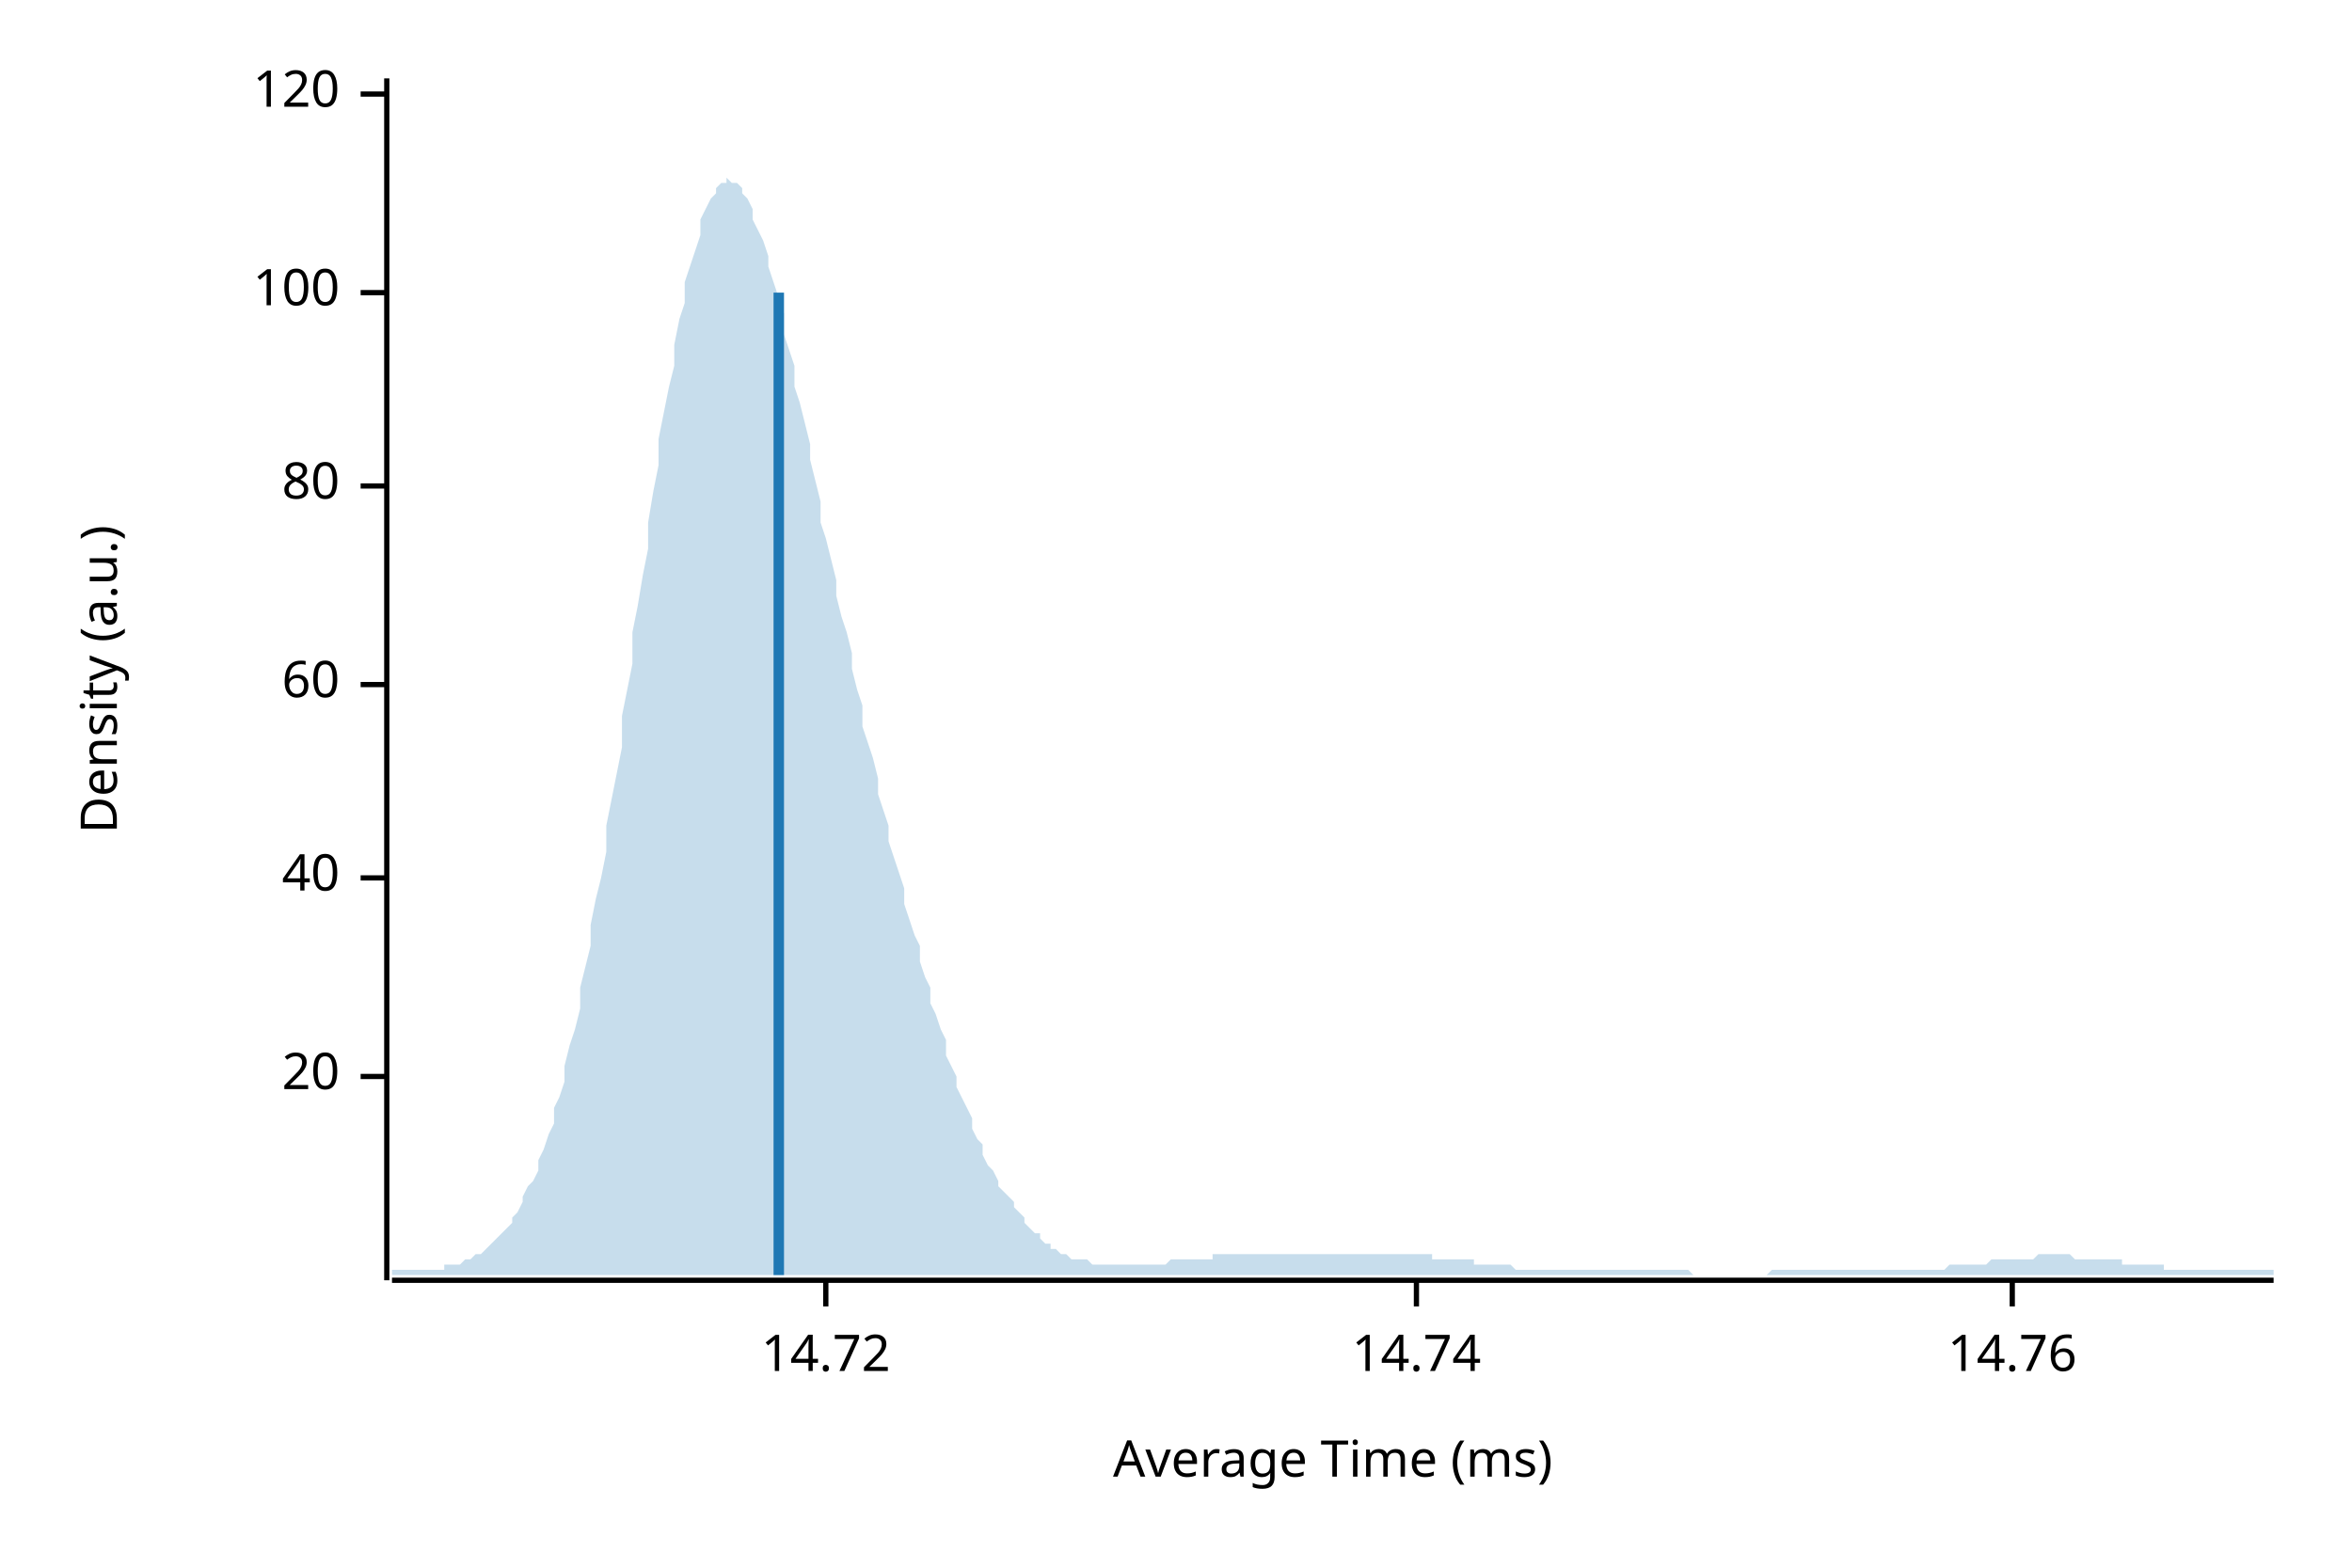
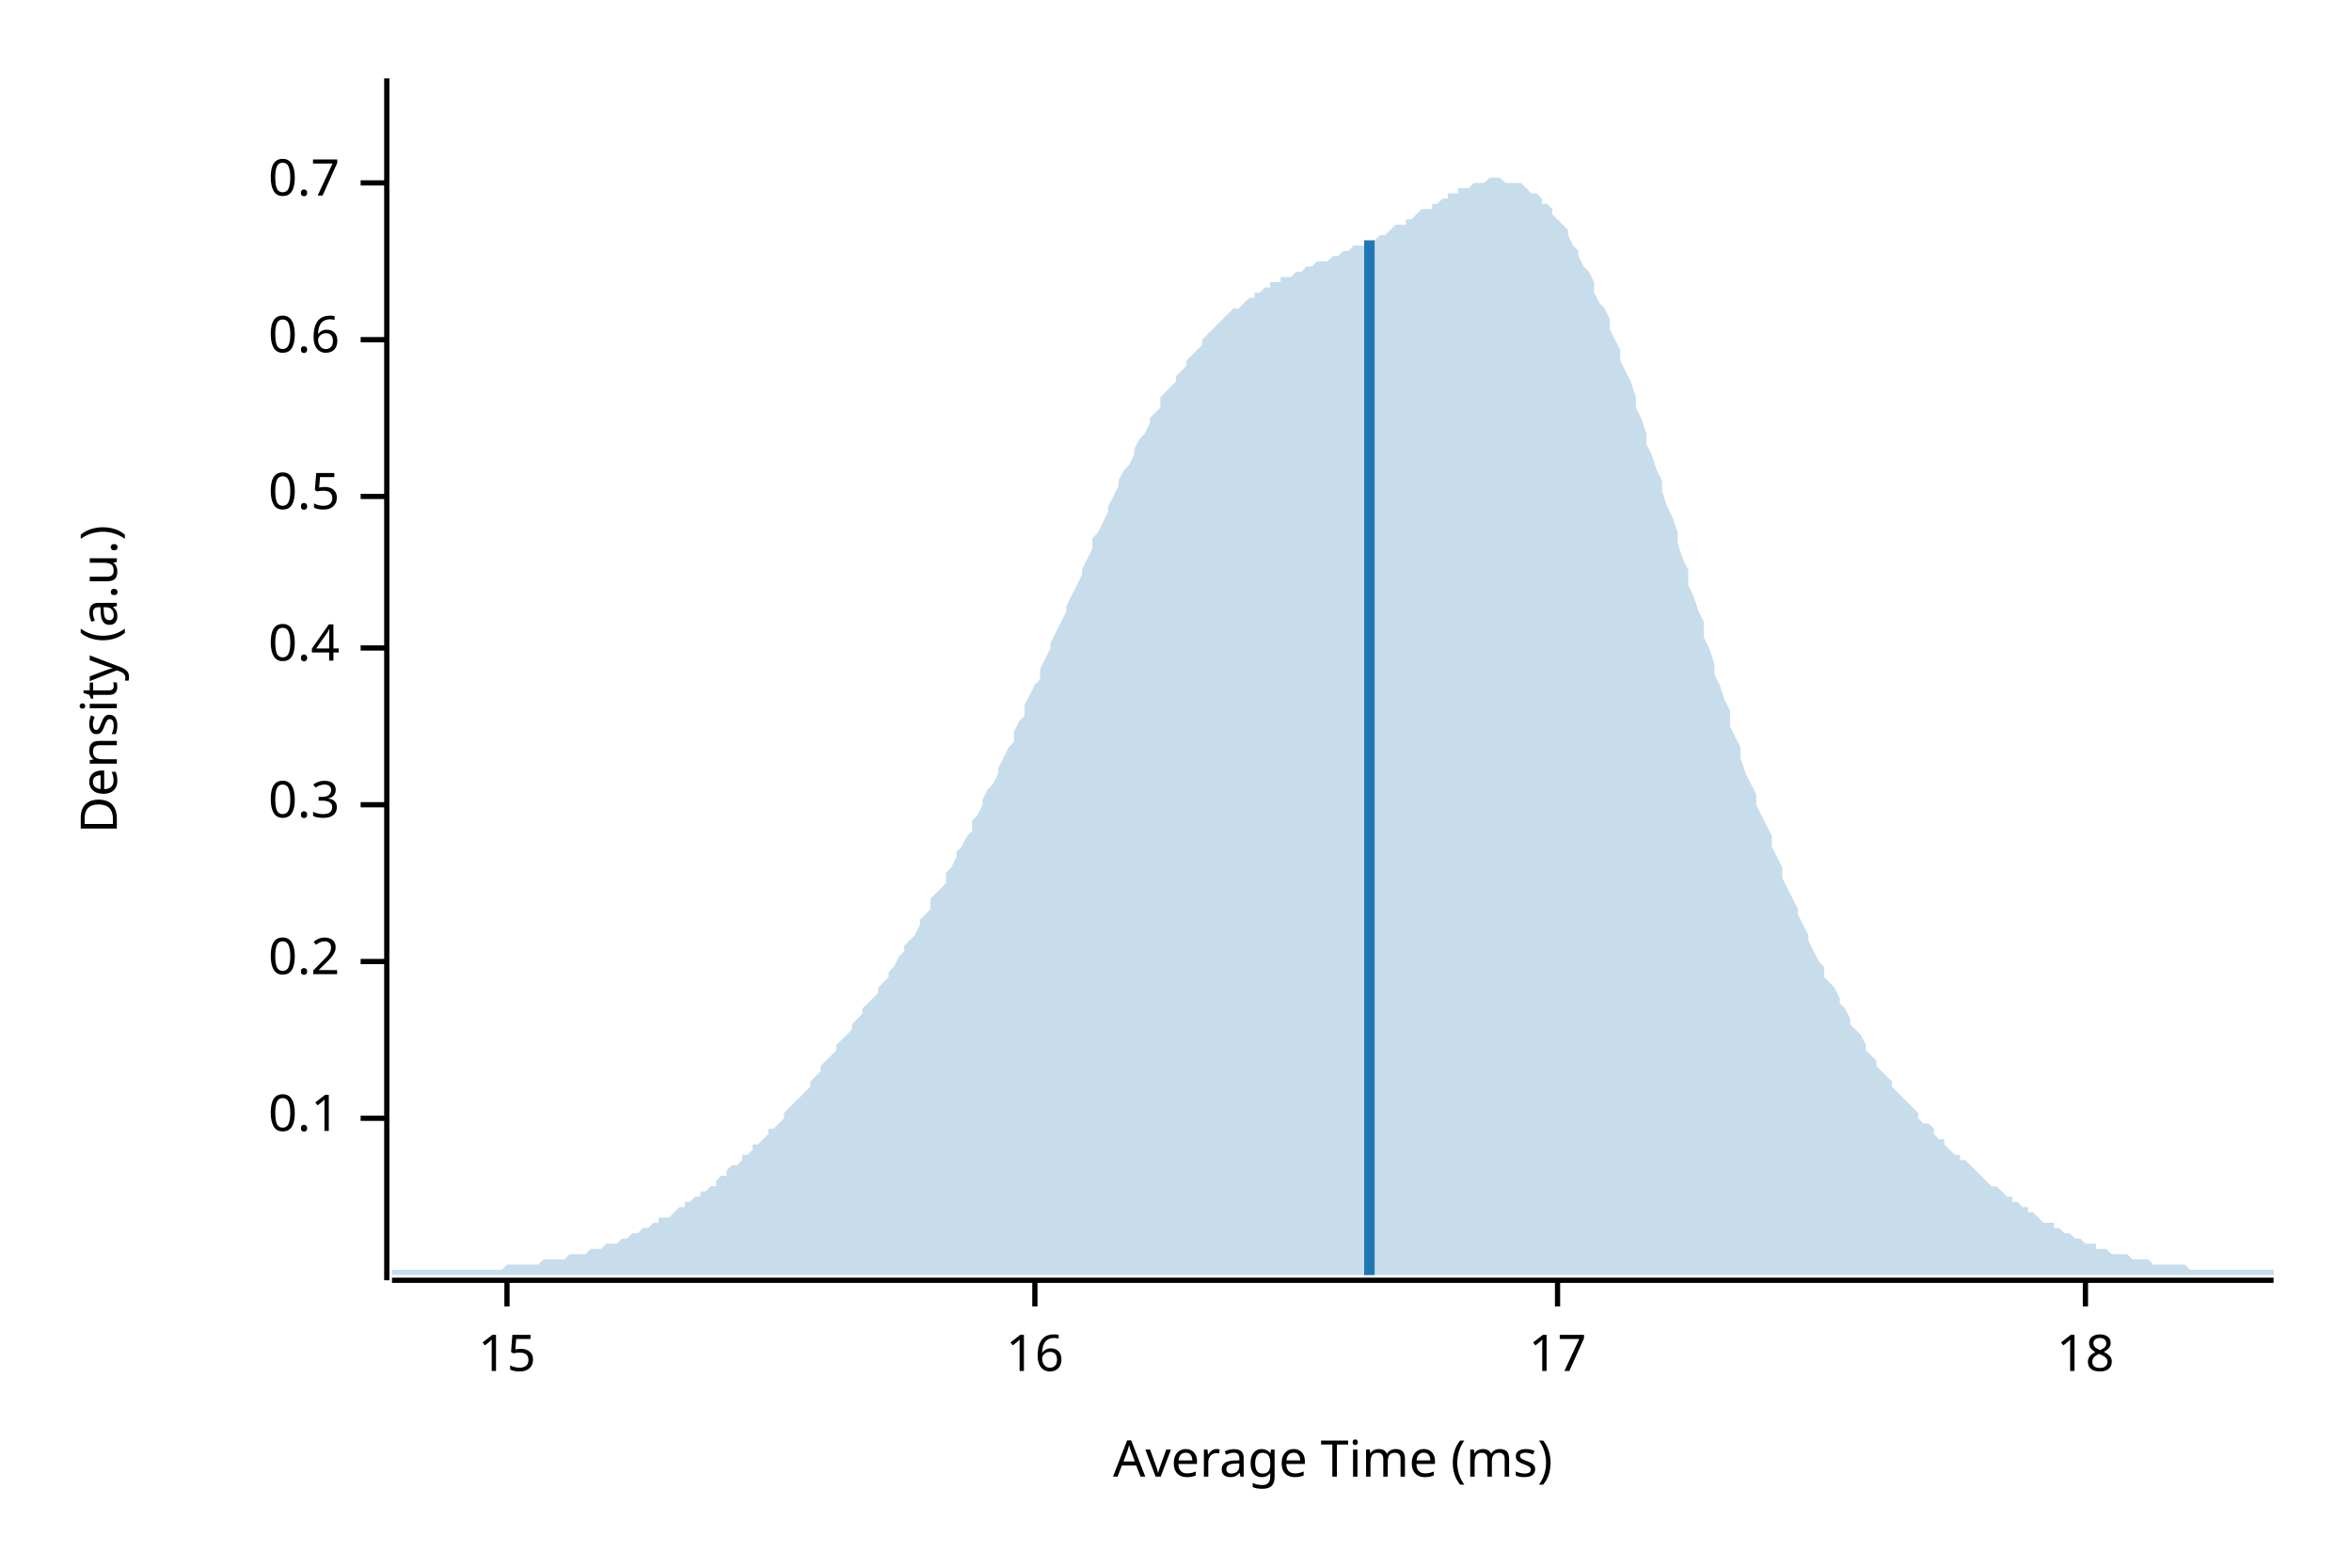
<svg xmlns="http://www.w3.org/2000/svg" width="450" height="300" viewBox="0 0 450 300">
  <text x="15" y="130" dy="0.76em" text-anchor="middle" font-family="sans-serif" font-size="9.677" opacity="1" fill="#000000" transform="rotate(270, 15, 130)">
Density (a.u.)
</text>
  <text x="255" y="285" dy="-0.5ex" text-anchor="middle" font-family="sans-serif" font-size="9.677" opacity="1" fill="#000000">
Average Time (ms)
</text>
  <polyline fill="none" opacity="1" stroke="#000000" stroke-width="1" points="74,15 74,245 " />
-   <text x="65" y="206" dy="0.5ex" text-anchor="end" font-family="sans-serif" font-size="9.677" opacity="1" fill="#000000">
- 20
+   <text x="65" y="214" dy="0.5ex" text-anchor="end" font-family="sans-serif" font-size="9.677" opacity="1" fill="#000000">
+ 0.1
</text>
-   <polyline fill="none" opacity="1" stroke="#000000" stroke-width="1" points="69,206 74,206 " />
-   <text x="65" y="168" dy="0.5ex" text-anchor="end" font-family="sans-serif" font-size="9.677" opacity="1" fill="#000000">
- 40
+   <polyline fill="none" opacity="1" stroke="#000000" stroke-width="1" points="69,214 74,214 " />
+   <text x="65" y="184" dy="0.5ex" text-anchor="end" font-family="sans-serif" font-size="9.677" opacity="1" fill="#000000">
+ 0.2
</text>
-   <polyline fill="none" opacity="1" stroke="#000000" stroke-width="1" points="69,168 74,168 " />
-   <text x="65" y="131" dy="0.5ex" text-anchor="end" font-family="sans-serif" font-size="9.677" opacity="1" fill="#000000">
- 60
+   <polyline fill="none" opacity="1" stroke="#000000" stroke-width="1" points="69,184 74,184 " />
+   <text x="65" y="154" dy="0.5ex" text-anchor="end" font-family="sans-serif" font-size="9.677" opacity="1" fill="#000000">
+ 0.3
</text>
-   <polyline fill="none" opacity="1" stroke="#000000" stroke-width="1" points="69,131 74,131 " />
-   <text x="65" y="93" dy="0.5ex" text-anchor="end" font-family="sans-serif" font-size="9.677" opacity="1" fill="#000000">
- 80
+   <polyline fill="none" opacity="1" stroke="#000000" stroke-width="1" points="69,154 74,154 " />
+   <text x="65" y="124" dy="0.5ex" text-anchor="end" font-family="sans-serif" font-size="9.677" opacity="1" fill="#000000">
+ 0.4
</text>
-   <polyline fill="none" opacity="1" stroke="#000000" stroke-width="1" points="69,93 74,93 " />
-   <text x="65" y="56" dy="0.5ex" text-anchor="end" font-family="sans-serif" font-size="9.677" opacity="1" fill="#000000">
- 100
+   <polyline fill="none" opacity="1" stroke="#000000" stroke-width="1" points="69,124 74,124 " />
+   <text x="65" y="95" dy="0.5ex" text-anchor="end" font-family="sans-serif" font-size="9.677" opacity="1" fill="#000000">
+ 0.5
</text>
-   <polyline fill="none" opacity="1" stroke="#000000" stroke-width="1" points="69,56 74,56 " />
-   <text x="65" y="18" dy="0.5ex" text-anchor="end" font-family="sans-serif" font-size="9.677" opacity="1" fill="#000000">
- 120
+   <polyline fill="none" opacity="1" stroke="#000000" stroke-width="1" points="69,95 74,95 " />
+   <text x="65" y="65" dy="0.5ex" text-anchor="end" font-family="sans-serif" font-size="9.677" opacity="1" fill="#000000">
+ 0.6
</text>
-   <polyline fill="none" opacity="1" stroke="#000000" stroke-width="1" points="69,18 74,18 " />
+   <polyline fill="none" opacity="1" stroke="#000000" stroke-width="1" points="69,65 74,65 " />
+   <text x="65" y="35" dy="0.5ex" text-anchor="end" font-family="sans-serif" font-size="9.677" opacity="1" fill="#000000">
+ 0.7
+ </text>
+   <polyline fill="none" opacity="1" stroke="#000000" stroke-width="1" points="69,35 74,35 " />
  <polyline fill="none" opacity="1" stroke="#000000" stroke-width="1" points="75,245 435,245 " />
-   <text x="158" y="255" dy="0.76em" text-anchor="middle" font-family="sans-serif" font-size="9.677" opacity="1" fill="#000000">
- 14.72
+   <text x="97" y="255" dy="0.76em" text-anchor="middle" font-family="sans-serif" font-size="9.677" opacity="1" fill="#000000">
+ 15
</text>
-   <polyline fill="none" opacity="1" stroke="#000000" stroke-width="1" points="158,245 158,250 " />
-   <text x="271" y="255" dy="0.76em" text-anchor="middle" font-family="sans-serif" font-size="9.677" opacity="1" fill="#000000">
- 14.74
+   <polyline fill="none" opacity="1" stroke="#000000" stroke-width="1" points="97,245 97,250 " />
+   <text x="198" y="255" dy="0.76em" text-anchor="middle" font-family="sans-serif" font-size="9.677" opacity="1" fill="#000000">
+ 16
</text>
-   <polyline fill="none" opacity="1" stroke="#000000" stroke-width="1" points="271,245 271,250 " />
-   <text x="385" y="255" dy="0.76em" text-anchor="middle" font-family="sans-serif" font-size="9.677" opacity="1" fill="#000000">
- 14.76
+   <polyline fill="none" opacity="1" stroke="#000000" stroke-width="1" points="198,245 198,250 " />
+   <text x="298" y="255" dy="0.76em" text-anchor="middle" font-family="sans-serif" font-size="9.677" opacity="1" fill="#000000">
+ 17
</text>
-   <polyline fill="none" opacity="1" stroke="#000000" stroke-width="1" points="385,245 385,250 " />
-   <polygon opacity="0.25" fill="#1F78B4" points="75,243 75,243 76,243 77,243 77,243 78,243 79,243 80,243 80,243 81,243 82,243 82,243 83,243 84,243 85,243 85,242 86,242 87,242 87,242 88,242 89,241 90,241 90,241 91,240 92,240 93,239 93,239 94,238 95,237 95,237 96,236 97,235 98,234 98,233 99,232 100,230 100,229 101,227 102,226 103,224 103,222 104,220 105,217 106,215 106,212 107,210 108,207 108,204 109,200 110,197 111,193 111,189 112,185 113,181 113,177 114,172 115,168 116,163 116,158 117,153 118,148 119,143 119,137 120,132 121,127 121,121 122,116 123,110 124,105 124,100 125,94 126,89 126,84 127,79 128,74 129,70 129,66 130,61 131,58 131,54 132,51 133,48 134,45 134,42 135,40 136,38 137,37 137,36 138,35 139,35 139,34 140,35 141,35 142,36 142,37 143,38 144,40 144,42 145,44 146,46 147,49 147,51 148,54 149,57 150,60 150,64 151,67 152,70 152,74 153,77 154,81 155,85 155,88 156,92 157,96 157,100 158,103 159,107 160,111 160,114 161,118 162,121 163,125 163,128 164,132 165,135 165,139 166,142 167,145 168,149 168,152 169,155 170,158 170,161 171,164 172,167 173,170 173,173 174,176 175,179 176,181 176,184 177,187 178,189 178,192 179,194 180,197 181,199 181,202 182,204 183,206 183,208 184,210 185,212 186,214 186,216 187,218 188,219 188,221 189,223 190,224 191,226 191,227 192,228 193,229 194,230 194,231 195,232 196,233 196,234 197,235 198,236 199,236 199,237 200,238 201,238 201,239 202,239 203,240 204,240 204,240 205,241 206,241 207,241 207,241 208,241 209,242 209,242 210,242 211,242 212,242 212,242 213,242 214,242 214,242 215,242 216,242 217,242 217,242 218,242 219,242 220,242 220,242 221,242 222,242 222,242 223,242 224,241 225,241 225,241 226,241 227,241 227,241 228,241 229,241 230,241 230,241 231,241 232,241 232,240 233,240 234,240 235,240 235,240 236,240 237,240 238,240 238,240 239,240 240,240 240,240 241,240 242,240 243,240 243,240 244,240 245,240 245,240 246,240 247,240 248,240 248,240 249,240 250,240 251,240 251,240 252,240 253,240 253,240 254,240 255,240 256,240 256,240 257,240 258,240 258,240 259,240 260,240 261,240 261,240 262,240 263,240 264,240 264,240 265,240 266,240 266,240 267,240 268,240 269,240 269,240 270,240 271,240 271,240 272,240 273,240 274,240 274,241 275,241 276,241 277,241 277,241 278,241 279,241 279,241 280,241 281,241 282,241 282,242 283,242 284,242 284,242 285,242 286,242 287,242 287,242 288,242 289,242 289,242 290,243 291,243 292,243 292,243 293,243 294,243 295,243 295,243 296,243 297,243 297,243 298,243 299,243 300,243 300,243 301,243 302,243 302,243 303,243 304,243 305,243 305,243 306,243 307,243 308,243 308,243 309,243 310,243 310,243 311,243 312,243 313,243 313,243 314,243 315,243 315,243 316,243 317,243 318,243 318,243 319,243 320,243 321,243 321,243 322,243 323,243 323,243 324,244 325,244 326,244 326,244 327,244 328,244 328,244 329,244 330,244 331,244 331,244 332,244 333,244 333,244 334,244 335,244 336,244 336,244 337,244 338,244 339,243 339,243 340,243 341,243 341,243 342,243 343,243 344,243 344,243 345,243 346,243 346,243 347,243 348,243 349,243 349,243 350,243 351,243 352,243 352,243 353,243 354,243 354,243 355,243 356,243 357,243 357,243 358,243 359,243 359,243 360,243 361,243 362,243 362,243 363,243 364,243 365,243 365,243 366,243 367,243 367,243 368,243 369,243 370,243 370,243 371,243 372,243 372,243 373,242 374,242 375,242 375,242 376,242 377,242 378,242 378,242 379,242 380,242 380,242 381,241 382,241 383,241 383,241 384,241 385,241 385,241 386,241 387,241 388,241 388,241 389,241 390,240 390,240 391,240 392,240 393,240 393,240 394,240 395,240 396,240 396,240 397,241 398,241 398,241 399,241 400,241 401,241 401,241 402,241 403,241 403,241 404,241 405,241 406,241 406,242 407,242 408,242 409,242 409,242 410,242 411,242 411,242 412,242 413,242 414,242 414,243 415,243 416,243 416,243 417,243 418,243 419,243 419,243 420,243 421,243 422,243 422,243 423,243 424,243 424,243 425,243 426,243 427,243 427,243 428,243 429,243 429,243 430,243 431,243 432,243 432,243 433,243 434,243 435,243 435,244 75,244 " />
-   <polyline fill="none" opacity="1" stroke="#1F78B4" stroke-width="2" points="149,244 149,56 " />
+   <polyline fill="none" opacity="1" stroke="#000000" stroke-width="1" points="298,245 298,250 " />
+   <text x="399" y="255" dy="0.76em" text-anchor="middle" font-family="sans-serif" font-size="9.677" opacity="1" fill="#000000">
+ 18
+ </text>
+   <polyline fill="none" opacity="1" stroke="#000000" stroke-width="1" points="399,245 399,250 " />
+   <polygon opacity="0.25" fill="#1F78B4" points="75,243 75,243 76,243 77,243 77,243 78,243 79,243 80,243 80,243 81,243 82,243 82,243 83,243 84,243 85,243 85,243 86,243 87,243 87,243 88,243 89,243 90,243 90,243 91,243 92,243 93,243 93,243 94,243 95,243 95,243 96,243 97,242 98,242 98,242 99,242 100,242 100,242 101,242 102,242 103,242 103,242 104,241 105,241 106,241 106,241 107,241 108,241 108,241 109,240 110,240 111,240 111,240 112,240 113,239 113,239 114,239 115,239 116,238 116,238 117,238 118,238 119,237 119,237 120,237 121,236 121,236 122,236 123,235 124,235 124,235 125,234 126,234 126,233 127,233 128,233 129,232 129,232 130,231 131,231 131,230 132,230 133,229 134,229 134,228 135,228 136,227 137,227 137,226 138,225 139,225 139,224 140,223 141,223 142,222 142,221 143,221 144,220 144,219 145,219 146,218 147,217 147,216 148,216 149,215 150,214 150,213 151,212 152,211 152,211 153,210 154,209 155,208 155,207 156,206 157,205 157,204 158,203 159,202 160,201 160,200 161,199 162,198 163,197 163,196 164,195 165,194 165,193 166,192 167,191 168,190 168,189 169,188 170,187 170,186 171,185 172,183 173,182 173,181 174,180 175,179 176,177 176,176 177,175 178,174 178,172 179,171 180,170 181,169 181,167 182,166 183,164 183,163 184,162 185,160 186,159 186,157 187,156 188,154 188,153 189,151 190,150 191,148 191,147 192,145 193,143 194,142 194,140 195,138 196,137 196,135 197,133 198,131 199,130 199,128 200,126 201,124 201,123 202,121 203,119 204,117 204,116 205,114 206,112 207,110 207,109 208,107 209,105 209,103 210,102 211,100 212,98 212,97 213,95 214,93 214,92 215,90 216,89 217,87 217,86 218,84 219,83 220,81 220,80 221,79 222,78 222,76 223,75 224,74 225,73 225,72 226,71 227,70 227,69 228,68 229,67 230,66 230,65 231,64 232,63 232,63 233,62 234,61 235,60 235,60 236,59 237,59 238,58 238,58 239,57 240,57 240,56 241,56 242,55 243,55 243,54 244,54 245,54 245,53 246,53 247,53 248,52 248,52 249,52 250,51 251,51 251,51 252,50 253,50 253,50 254,50 255,49 256,49 256,49 257,48 258,48 258,48 259,47 260,47 261,47 261,46 262,46 263,46 264,45 264,45 265,45 266,44 266,44 267,43 268,43 269,43 269,42 270,42 271,41 271,41 272,40 273,40 274,40 274,39 275,39 276,38 277,38 277,37 278,37 279,37 279,36 280,36 281,36 282,35 282,35 283,35 284,35 284,35 285,34 286,34 287,34 287,34 288,35 289,35 289,35 290,35 291,35 292,36 292,36 293,37 294,37 295,38 295,39 296,39 297,40 297,41 298,42 299,43 300,44 300,45 301,47 302,48 302,49 303,51 304,52 305,54 305,56 306,58 307,59 308,61 308,63 309,65 310,67 310,69 311,71 312,73 313,76 313,78 314,80 315,83 315,85 316,87 317,90 318,92 318,94 319,97 320,99 321,102 321,104 322,107 323,109 323,112 324,114 325,117 326,119 326,122 327,124 328,127 328,129 329,131 330,134 331,136 331,139 332,141 333,143 333,145 334,148 335,150 336,152 336,154 337,156 338,158 339,160 339,162 340,164 341,166 341,168 342,170 343,172 344,174 344,175 345,177 346,179 346,180 347,182 348,184 349,185 349,187 350,188 351,189 352,191 352,192 353,193 354,195 354,196 355,197 356,198 357,200 357,201 358,202 359,203 359,204 360,205 361,206 362,207 362,208 363,209 364,210 365,211 365,211 366,212 367,213 367,214 368,215 369,215 370,216 370,217 371,218 372,218 372,219 373,220 374,221 375,221 375,222 376,222 377,223 378,224 378,224 379,225 380,226 380,226 381,227 382,227 383,228 383,228 384,229 385,229 385,230 386,230 387,231 388,231 388,232 389,232 390,233 390,233 391,234 392,234 393,234 393,235 394,235 395,236 396,236 396,236 397,237 398,237 398,237 399,238 400,238 401,238 401,239 402,239 403,239 403,239 404,240 405,240 406,240 406,240 407,240 408,241 409,241 409,241 410,241 411,241 411,241 412,242 413,242 414,242 414,242 415,242 416,242 416,242 417,242 418,242 419,243 419,243 420,243 421,243 422,243 422,243 423,243 424,243 424,243 425,243 426,243 427,243 427,243 428,243 429,243 429,243 430,243 431,243 432,243 432,243 433,243 434,243 435,243 435,244 75,244 " />
+   <polyline fill="none" opacity="1" stroke="#1F78B4" stroke-width="2" points="262,244 262,46 " />
</svg>
